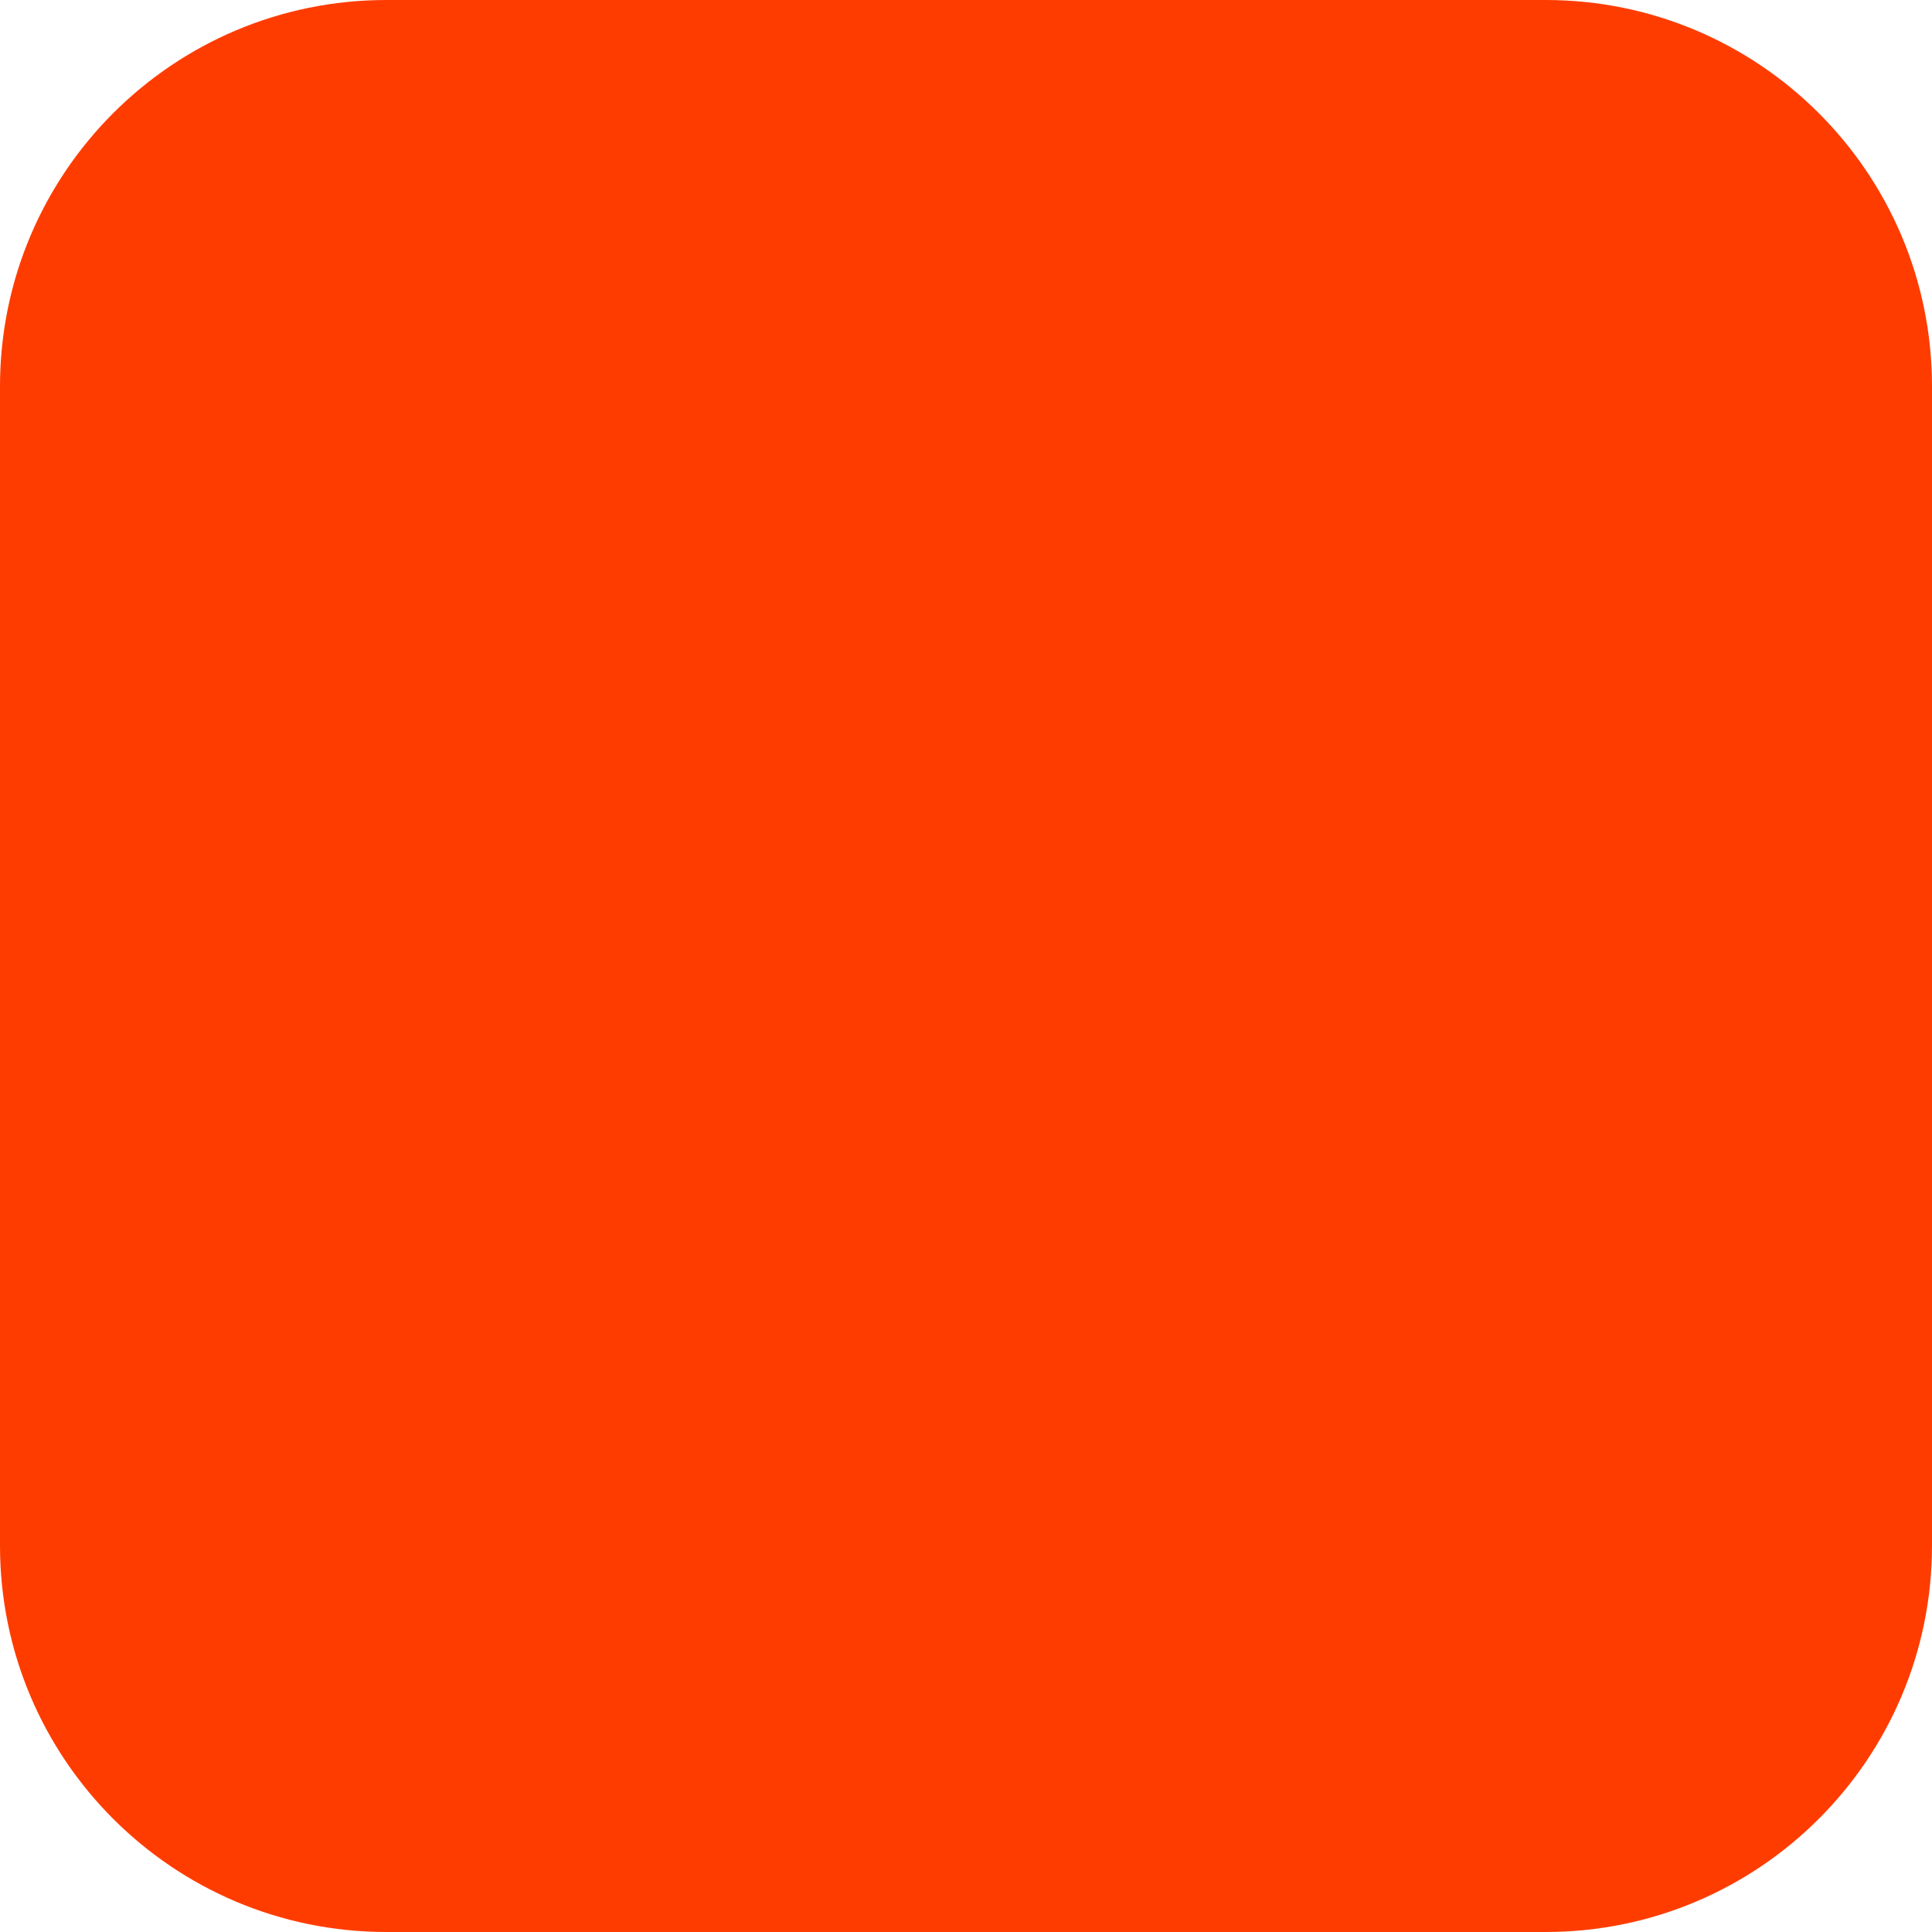
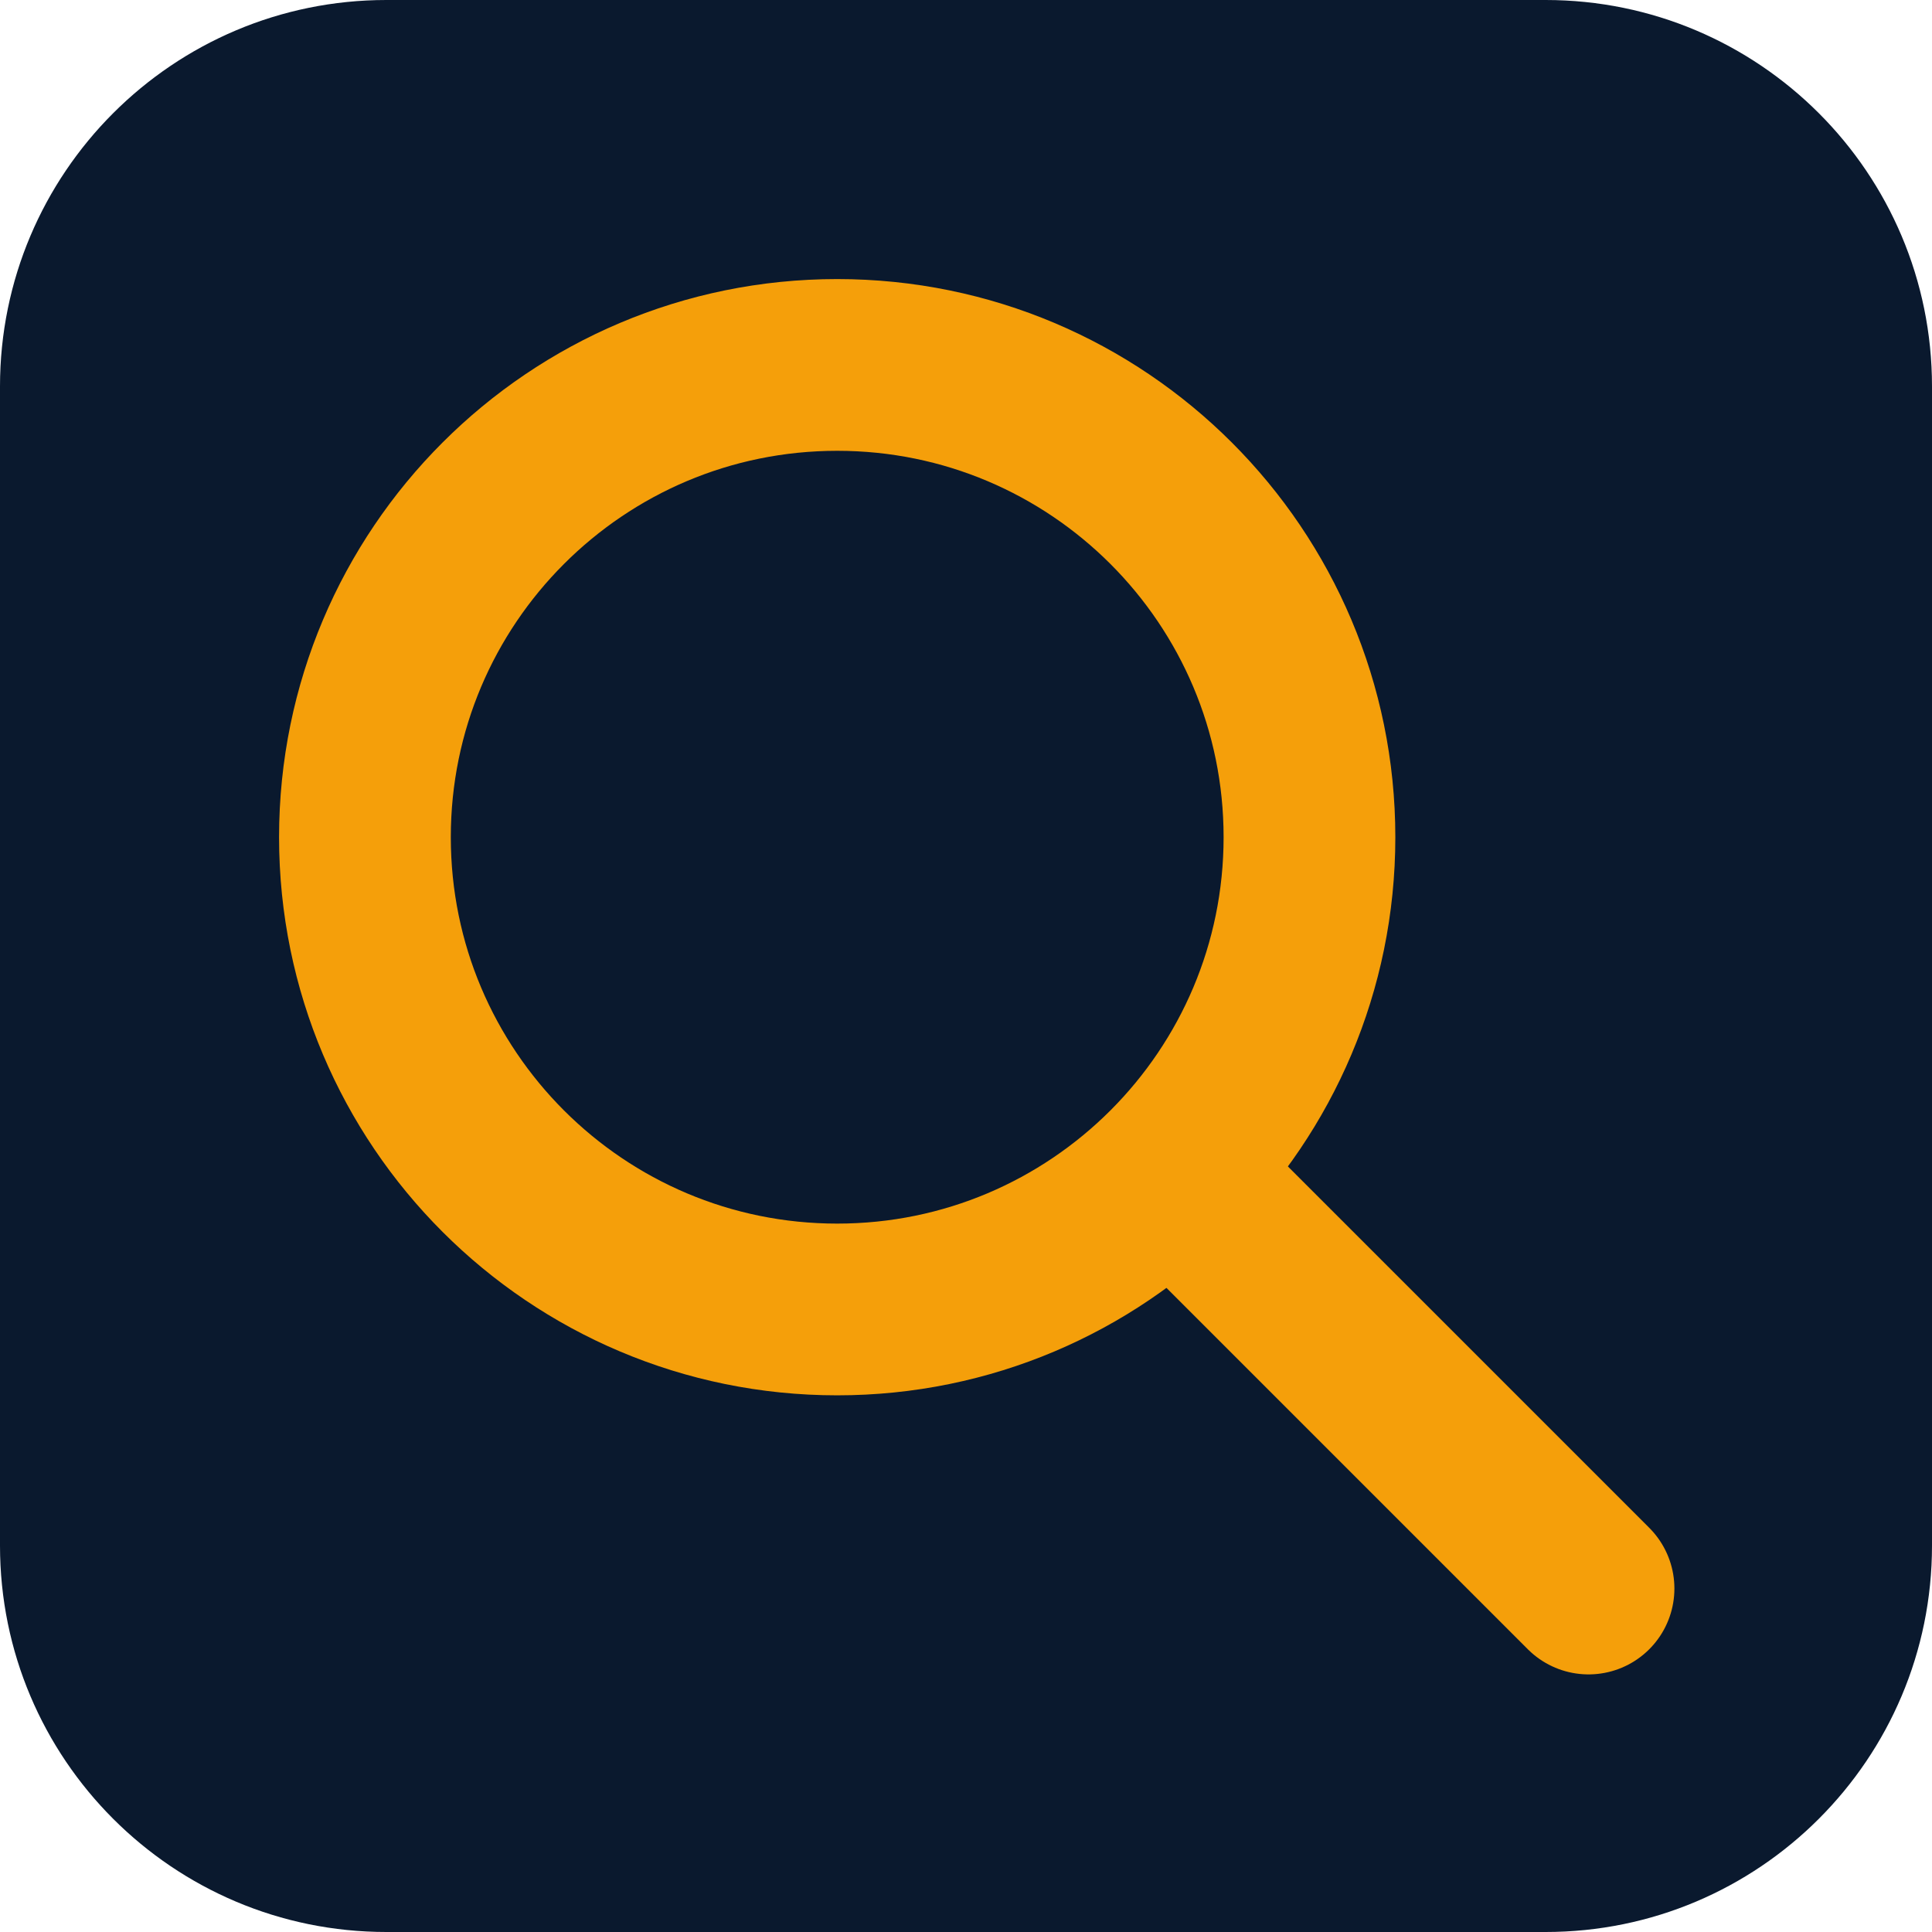
<svg xmlns="http://www.w3.org/2000/svg" width="180" height="180" viewBox="0 0 180 180" fill="none">
-   <rect width="180" height="180" rx="36" fill="#FF3C00" />
+   <rect width="180" height="180" rx="36" fill="#0A192E" />
+   <g stroke="#F59F0A" stroke-width="16" stroke-linecap="round" stroke-linejoin="round" fill="none">
+     <circle cx="78" cy="78" r="44" />
+     <line x1="113" y1="113" x2="148" y2="148" />
+   </g>
</svg>
